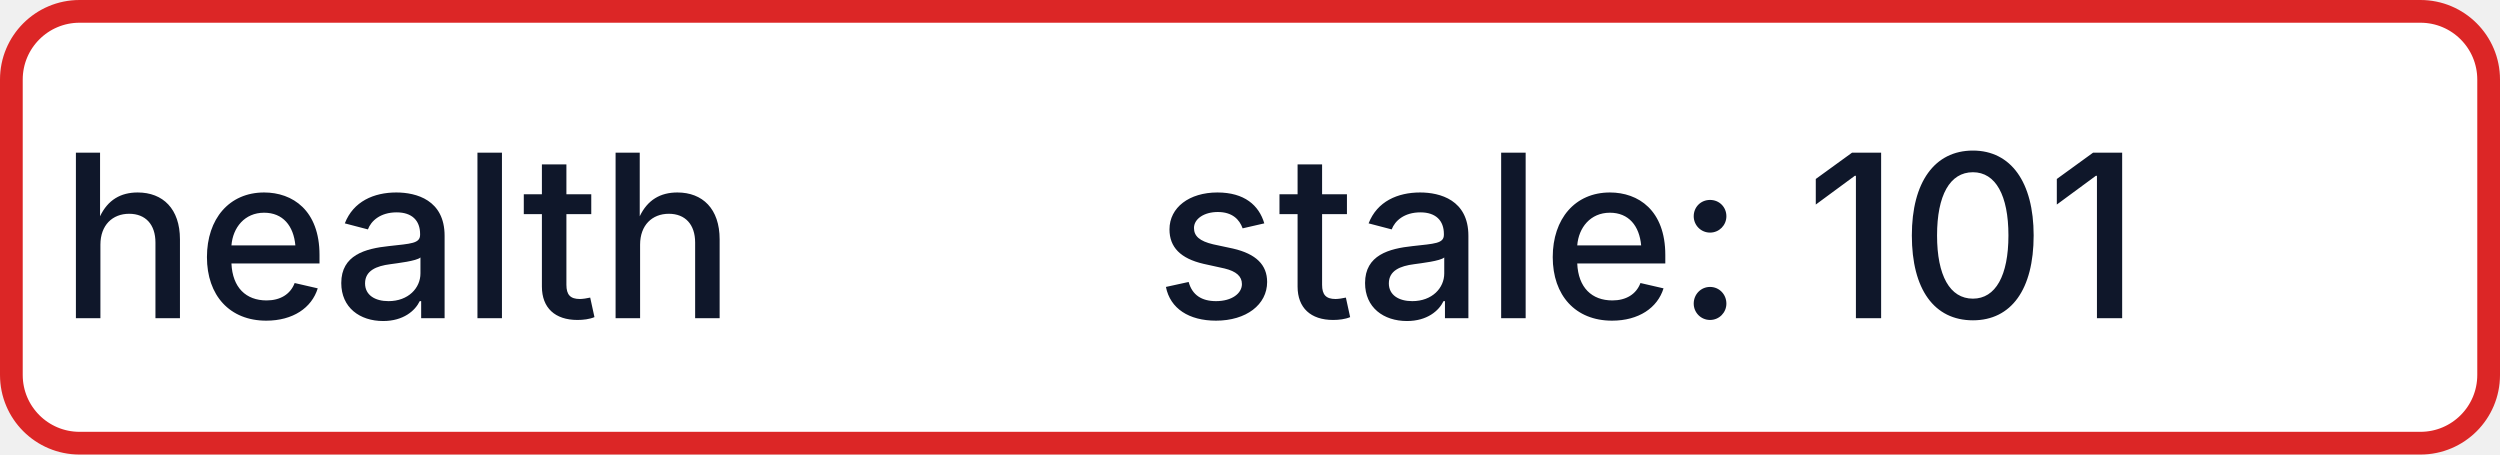
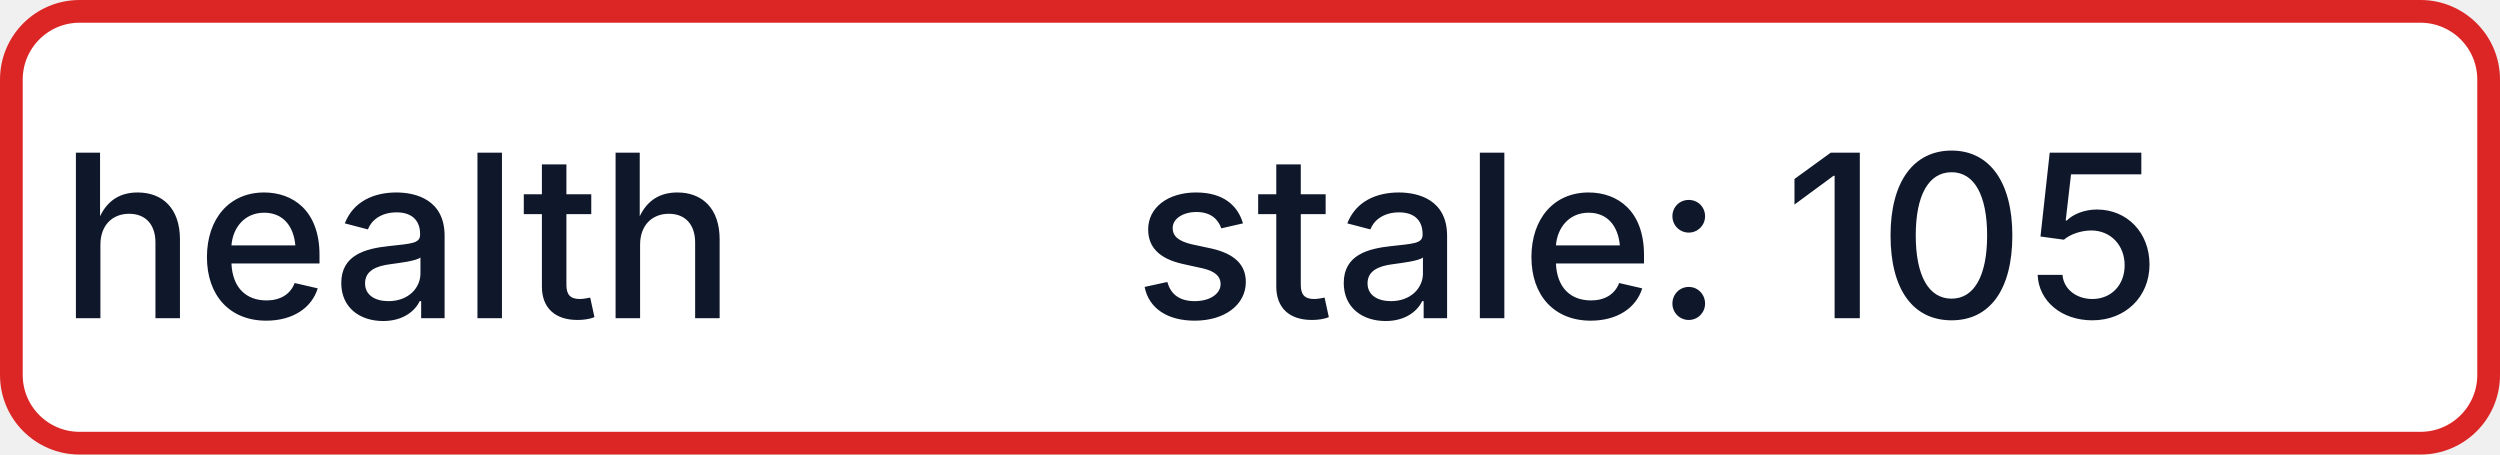
- <svg xmlns="http://www.w3.org/2000/svg" width="110" height="20" role="img" aria-label="health: stale: 101">
+ <svg xmlns="http://www.w3.org/2000/svg" width="110" height="20" role="img" aria-label="health: stale: 105">
  <rect x="0.5" y="0.5" width="109" height="19" rx="3" fill="#FFFFFF" stroke="#DC2626" stroke-width="1" />
  <g fill="#0F172A" text-anchor="middle" font-family="-apple-system,BlinkMacSystemFont,Segoe UI,sans-serif" font-size="10" font-weight="500">
    <text x="17.5" y="14">health</text>
-     <text x="72.5" y="14" textLength="68" lengthAdjust="spacingAndGlyphs">stale: 101</text>
+     <text x="72.5" y="14" textLength="68" lengthAdjust="spacingAndGlyphs">stale: 105</text>
  </g>
</svg>
